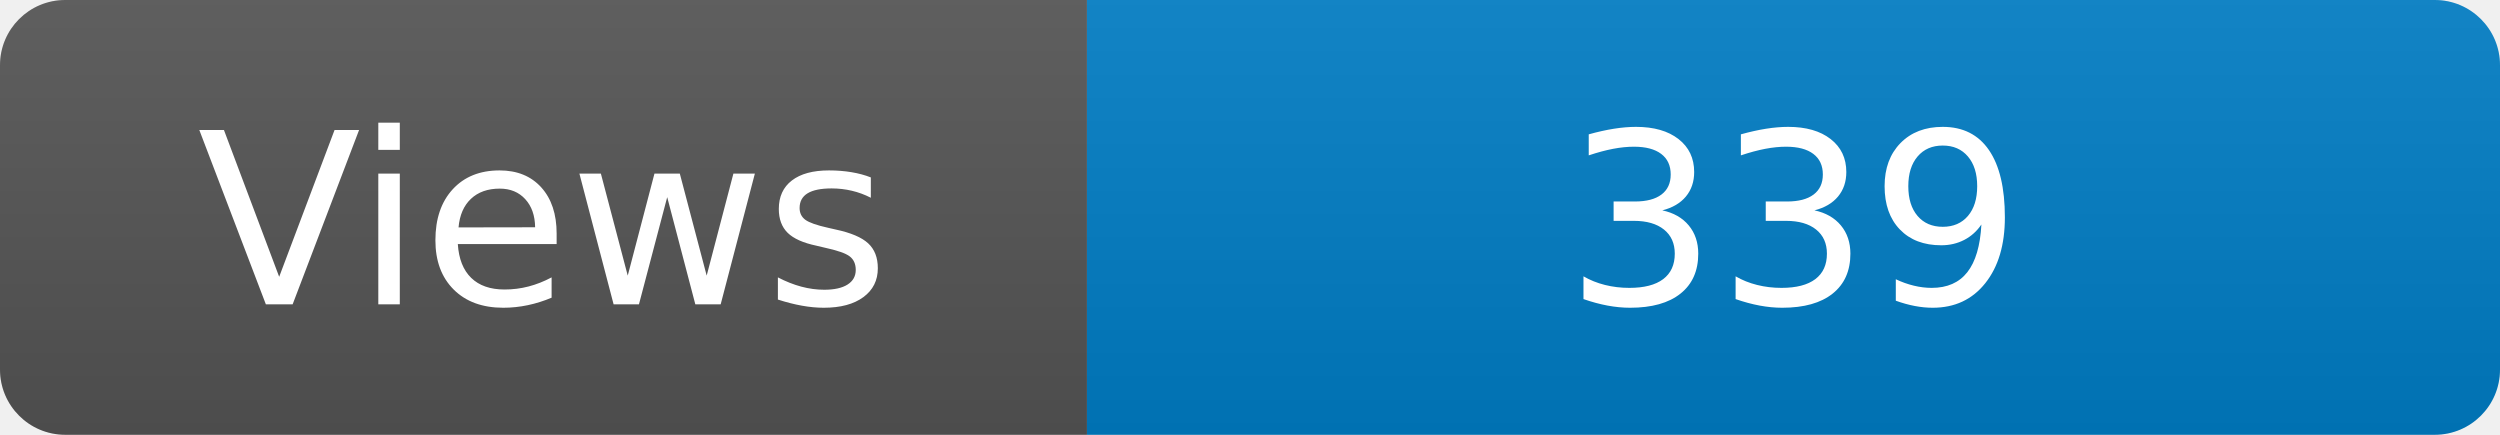
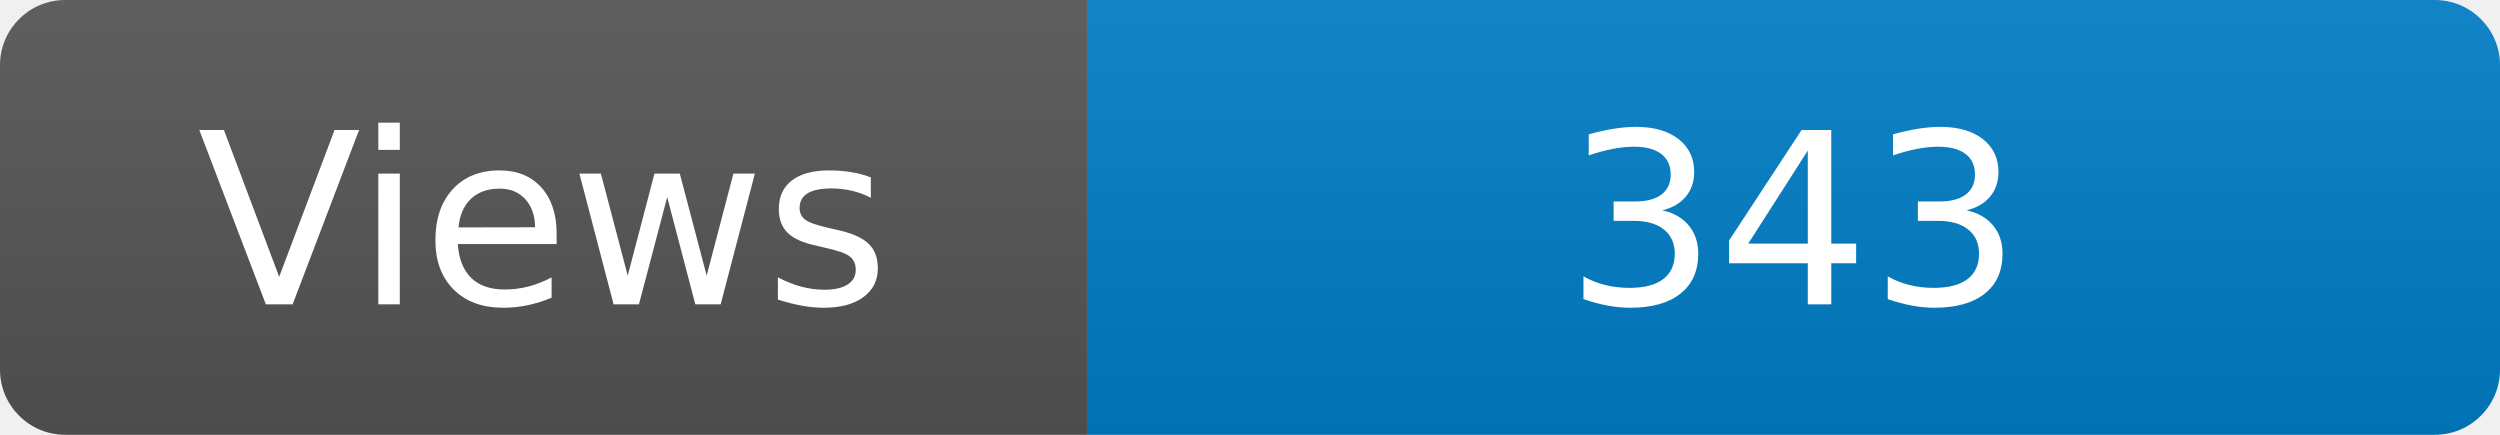
<svg xmlns="http://www.w3.org/2000/svg" width="115" height="20" role="img" aria-label="Maintained?: yes">
  <linearGradient id="s" x2="0" y2="100%">
    <stop offset="0" stop-color="#bbb" stop-opacity=".1" />
    <stop offset="1" stop-opacity=".1" />
  </linearGradient>
  <clipPath id="r">
    <rect width="115" height="20" rx="3" fill="#fff" />
  </clipPath>
  <g clip-path="url(#r)">
    <rect width="50" height="20" fill="#555" />
    <rect x="50" width="160" height="20" fill="#007ec6" />
    <rect width="115" height="20" fill="url(#s)" />
  </g>
  <g fill="#fff" text-anchor="middle" font-family="Verdana,Geneva,DejaVu Sans,sans-serif" font-size="110">
    <text x="250" y="140" transform="scale(.1)" fill="#fff">Views</text>
-     <text x="825" y="140" transform="scale(.1)" fill="#fff">339</text>
+     <text x="825" y="140" transform="scale(.1)" fill="#fff">343</text>
  </g>
</svg>
